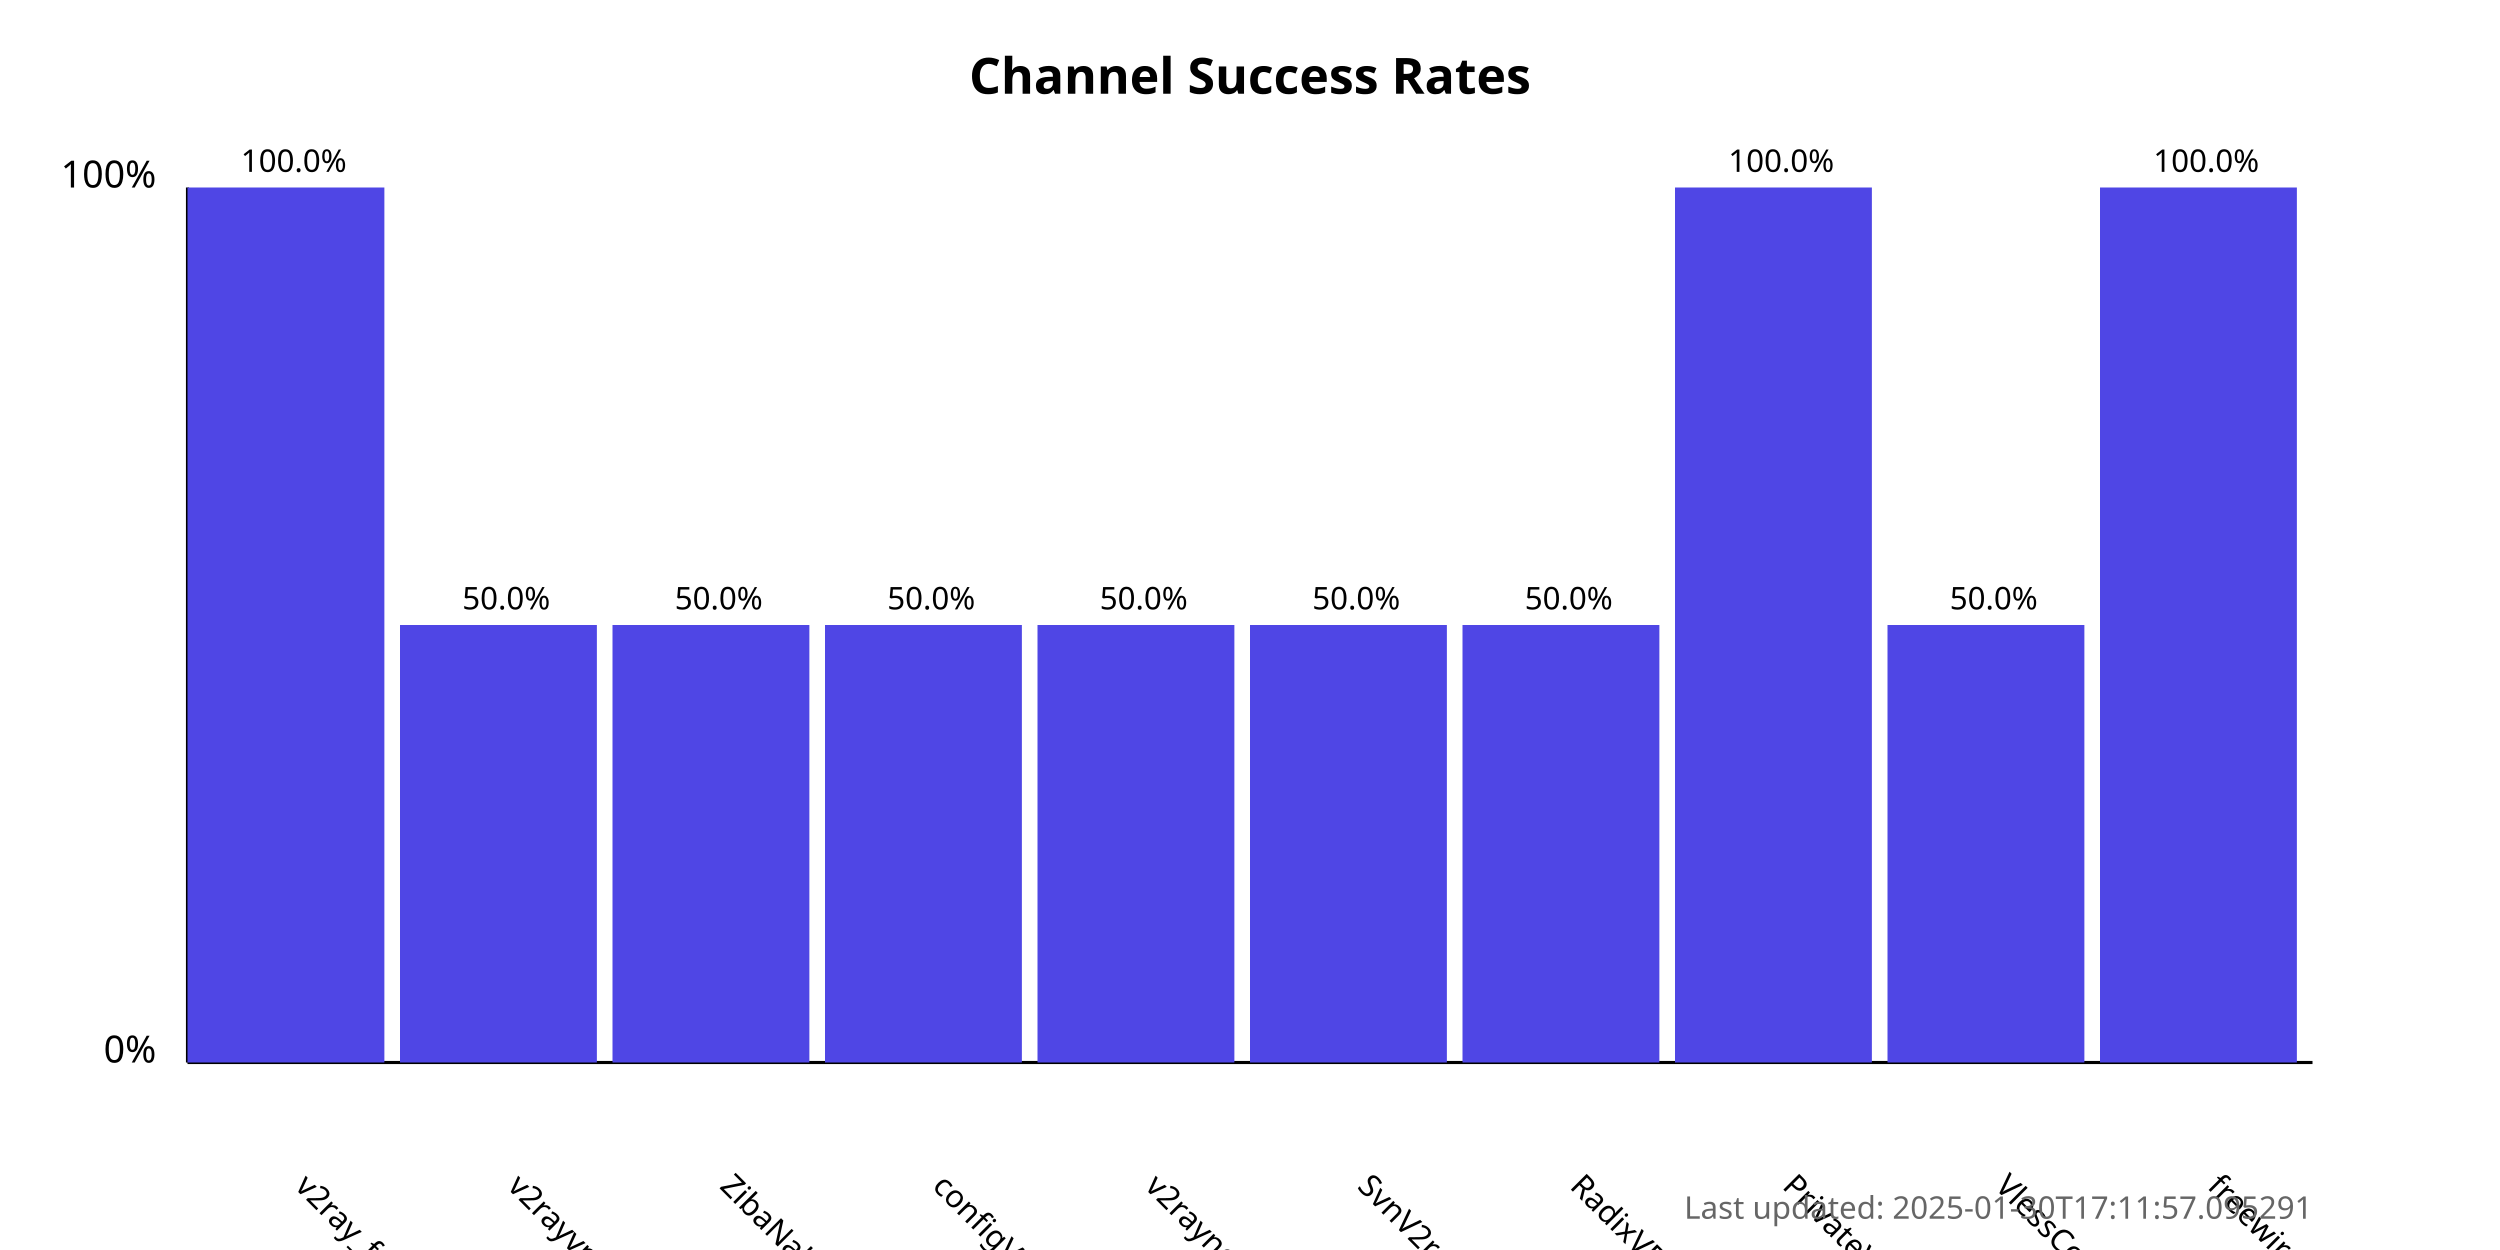
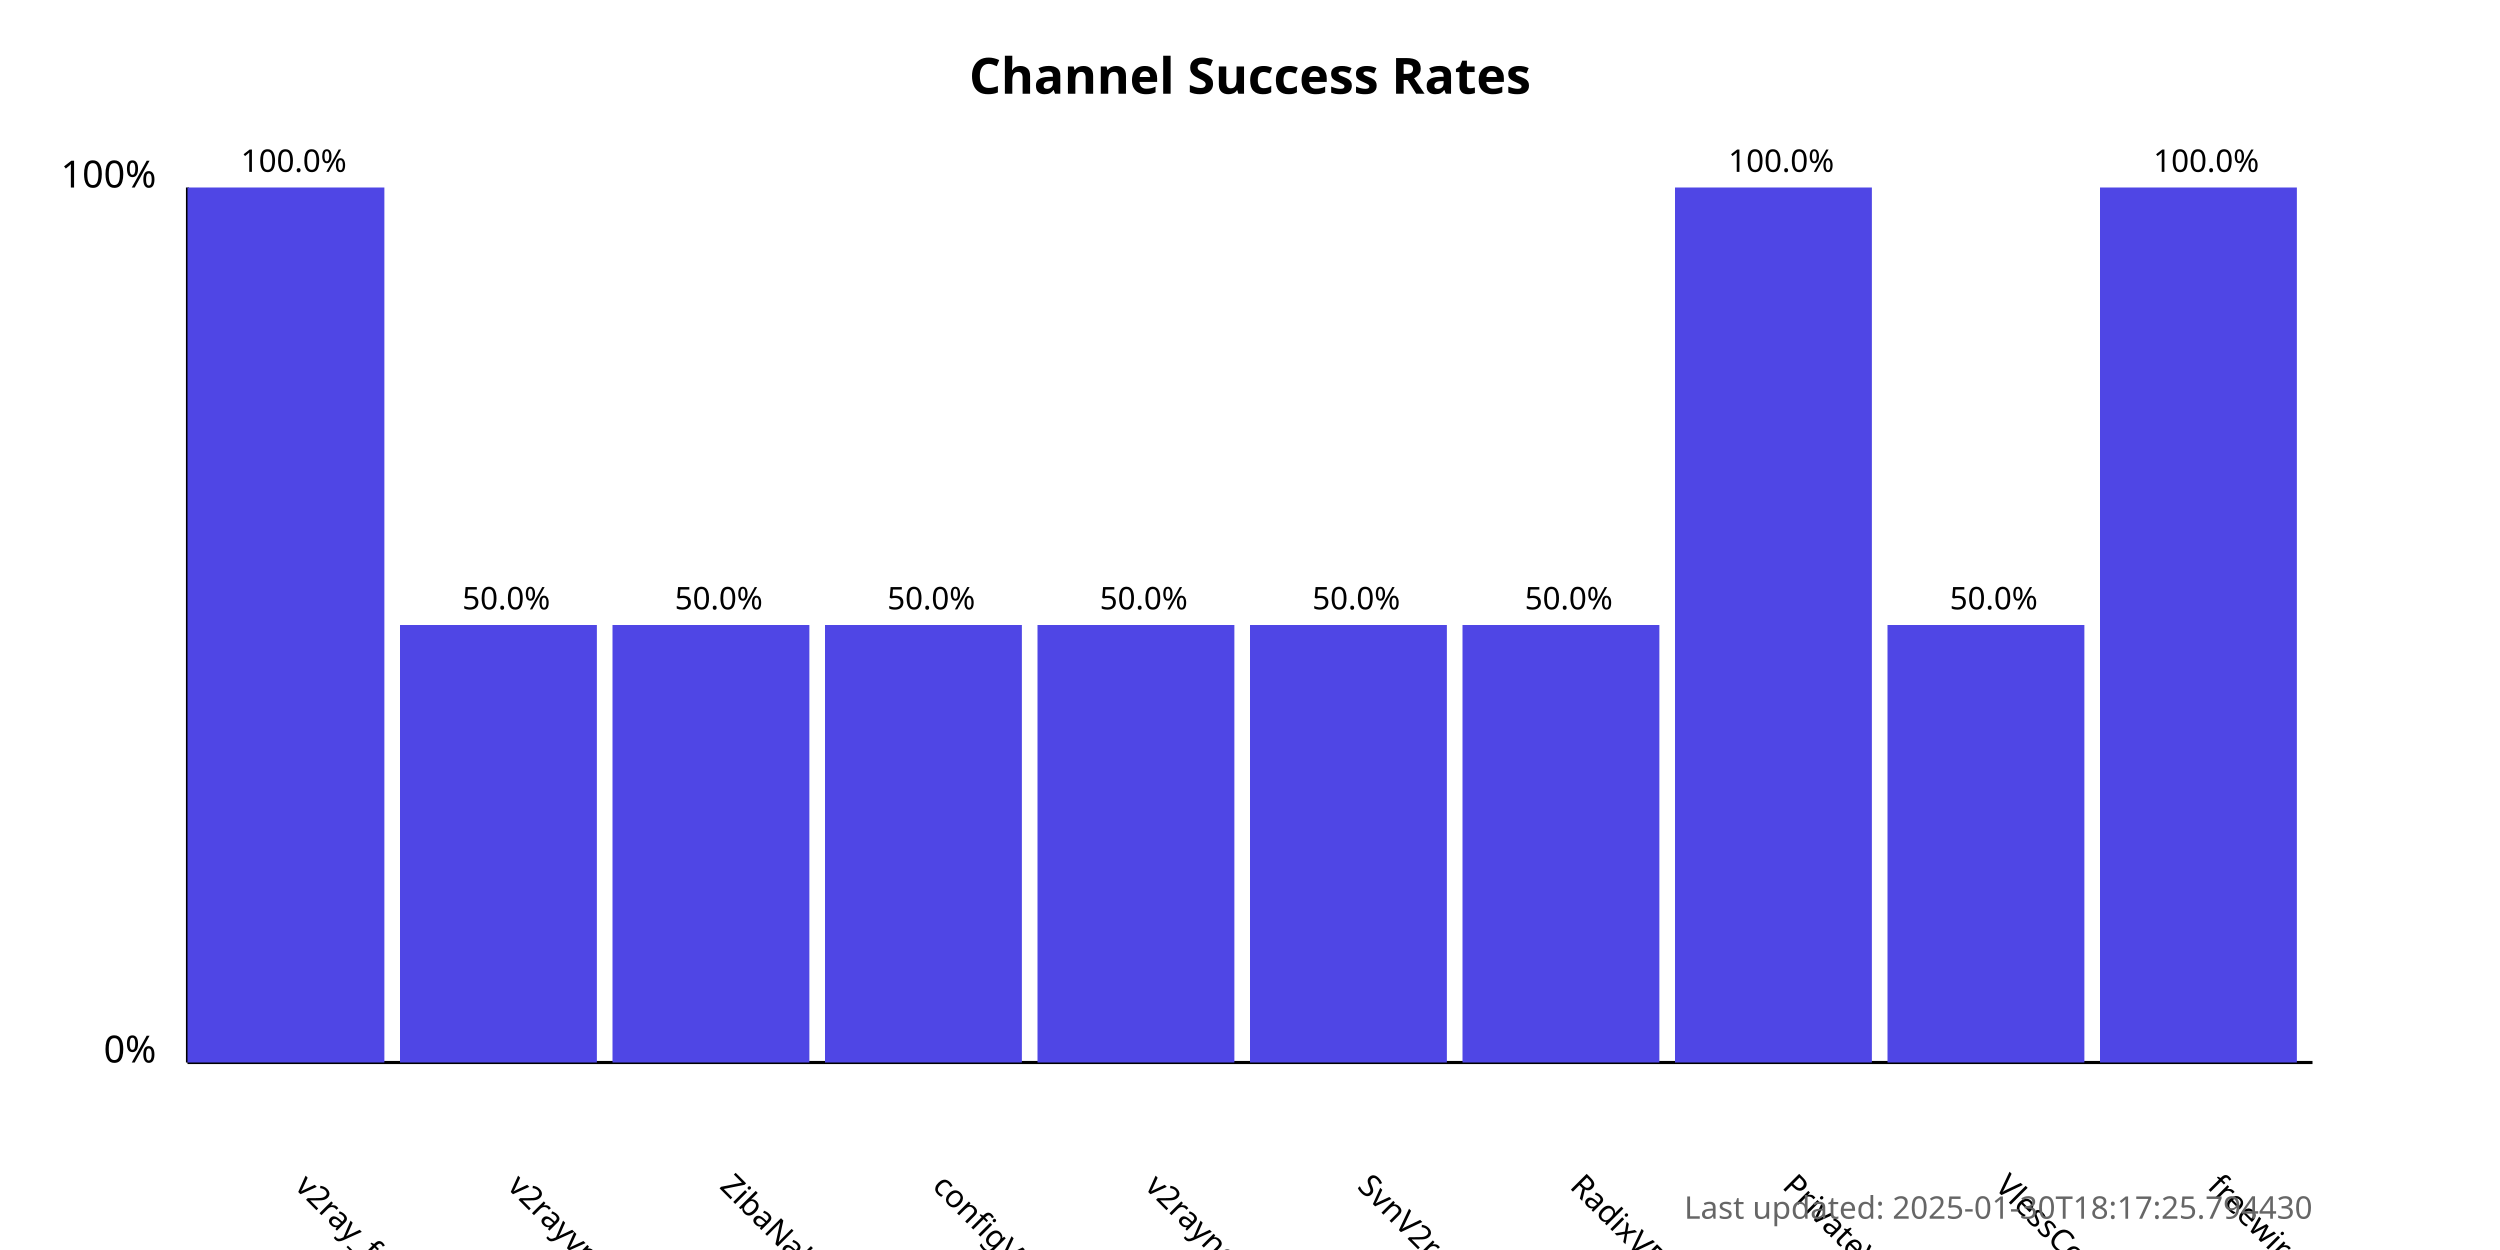
<svg xmlns="http://www.w3.org/2000/svg" width="800" height="400">
  <style>
            .chart-title { font: bold 16px sans-serif; }
            .axis-label { font: 12px sans-serif; }
            .tick-label { font: 10px sans-serif; }
            .bar { fill: #4f46e5; }
            .bar:hover { fill: #6366f1; }
            .timestamp { font: 10px sans-serif; fill: #666; }
        </style>
  <text x="400.0" y="30" text-anchor="middle" class="chart-title">
            Channel Success Rates
        </text>
  <line x1="60" y1="340" x2="60" y2="60" stroke="black" stroke-width="1" />
  <line x1="60" y1="340" x2="740" y2="340" stroke="black" stroke-width="1" />
  <text x="50" y="340" text-anchor="end" class="axis-label">0%</text>
  <text x="50" y="60" text-anchor="end" class="axis-label">100%</text>
  <g>
    <rect x="60" y="60.0" width="63.0" height="280.0" class="bar" />
    <text x="94.0" y="380" transform="rotate(45, 94.0, 380)" text-anchor="start" class="tick-label">
                v2ray_free_conf
            </text>
    <text x="94.0" y="55.0" text-anchor="middle" class="tick-label">
                100.0%
            </text>
  </g>
  <g>
    <rect x="128.0" y="200.0" width="63.0" height="140.0" class="bar" />
    <text x="162.0" y="380" transform="rotate(45, 162.0, 380)" text-anchor="start" class="tick-label">
                v2rayvpno
            </text>
    <text x="162.0" y="195.0" text-anchor="middle" class="tick-label">
                50.0%
            </text>
  </g>
  <g>
    <rect x="196.0" y="200.0" width="63.0" height="140.0" class="bar" />
    <text x="230.0" y="380" transform="rotate(45, 230.0, 380)" text-anchor="start" class="tick-label">
                ZibaNabz
            </text>
    <text x="230.0" y="195.0" text-anchor="middle" class="tick-label">
                50.0%
            </text>
  </g>
  <g>
    <rect x="264.0" y="200.0" width="63.0" height="140.0" class="bar" />
    <text x="298.0" y="380" transform="rotate(45, 298.0, 380)" text-anchor="start" class="tick-label">
                configV2rayForFree
            </text>
    <text x="298.0" y="195.0" text-anchor="middle" class="tick-label">
                50.0%
            </text>
  </g>
  <g>
    <rect x="332.0" y="200.0" width="63.0" height="140.0" class="bar" />
    <text x="366.0" y="380" transform="rotate(45, 366.0, 380)" text-anchor="start" class="tick-label">
                v2rayngvpn
            </text>
    <text x="366.0" y="195.0" text-anchor="middle" class="tick-label">
                50.0%
            </text>
  </g>
  <g>
    <rect x="400.0" y="200.0" width="63.0" height="140.0" class="bar" />
    <text x="434.0" y="380" transform="rotate(45, 434.0, 380)" text-anchor="start" class="tick-label">
                SvnV2ray
            </text>
    <text x="434.0" y="195.0" text-anchor="middle" class="tick-label">
                50.0%
            </text>
  </g>
  <g>
    <rect x="468.0" y="200.0" width="63.0" height="140.0" class="bar" />
    <text x="502.0" y="380" transform="rotate(45, 502.0, 380)" text-anchor="start" class="tick-label">
                RadixVPN
            </text>
    <text x="502.0" y="195.0" text-anchor="middle" class="tick-label">
                50.0%
            </text>
  </g>
  <g>
    <rect x="536.0" y="60.0" width="63.0" height="280.0" class="bar" />
    <text x="570.0" y="380" transform="rotate(45, 570.0, 380)" text-anchor="start" class="tick-label">
                PrivateVPNs
            </text>
    <text x="570.0" y="55.0" text-anchor="middle" class="tick-label">
                100.0%
            </text>
  </g>
  <g>
    <rect x="604.0" y="200.0" width="63.0" height="140.0" class="bar" />
    <text x="638.0" y="380" transform="rotate(45, 638.0, 380)" text-anchor="start" class="tick-label">
                VlessConfig
            </text>
    <text x="638.0" y="195.0" text-anchor="middle" class="tick-label">
                50.0%
            </text>
  </g>
  <g>
    <rect x="672.0" y="60.0" width="63.0" height="280.0" class="bar" />
    <text x="706.0" y="380" transform="rotate(45, 706.0, 380)" text-anchor="start" class="tick-label">
                freewireguard
            </text>
    <text x="706.0" y="55.0" text-anchor="middle" class="tick-label">
                100.0%
            </text>
  </g>
  <text x="740" y="390" text-anchor="end" class="timestamp">
-             Last updated: 2025-01-30T17:11:57.095291
+             Last updated: 2025-01-30T18:17:25.794430
        </text>
</svg>
